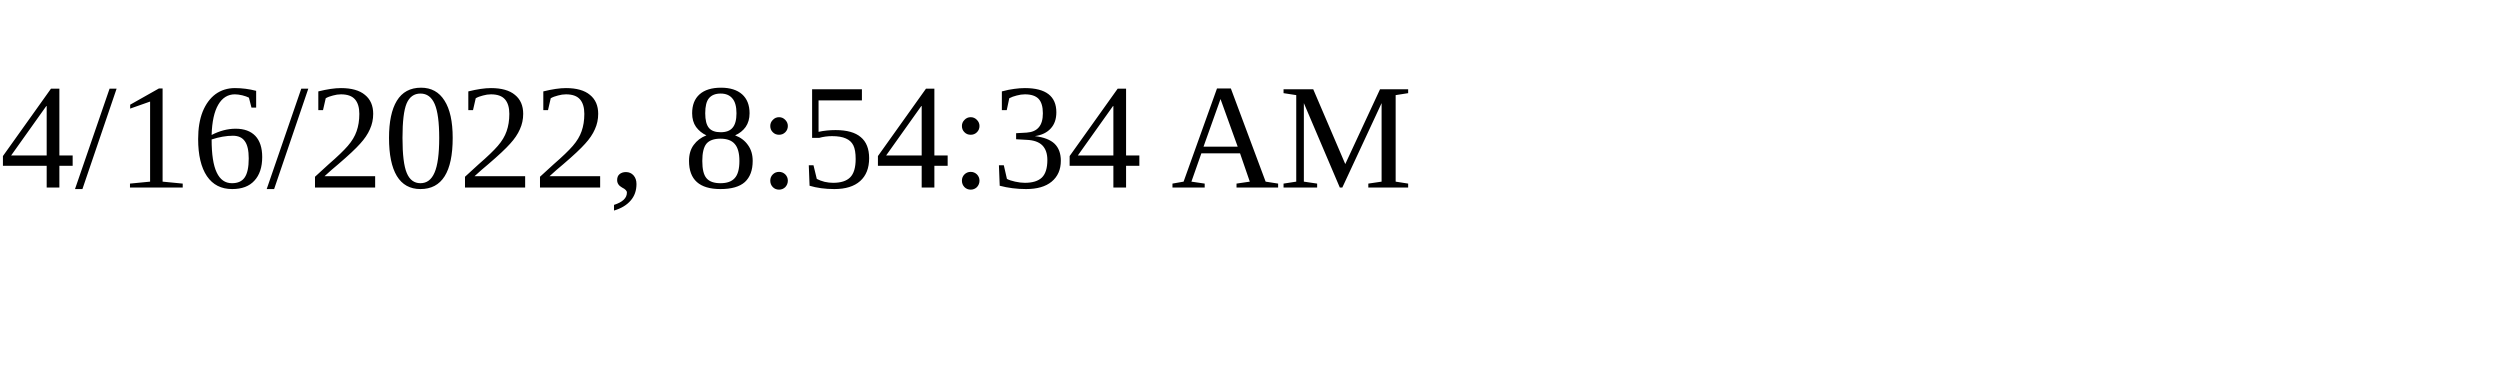
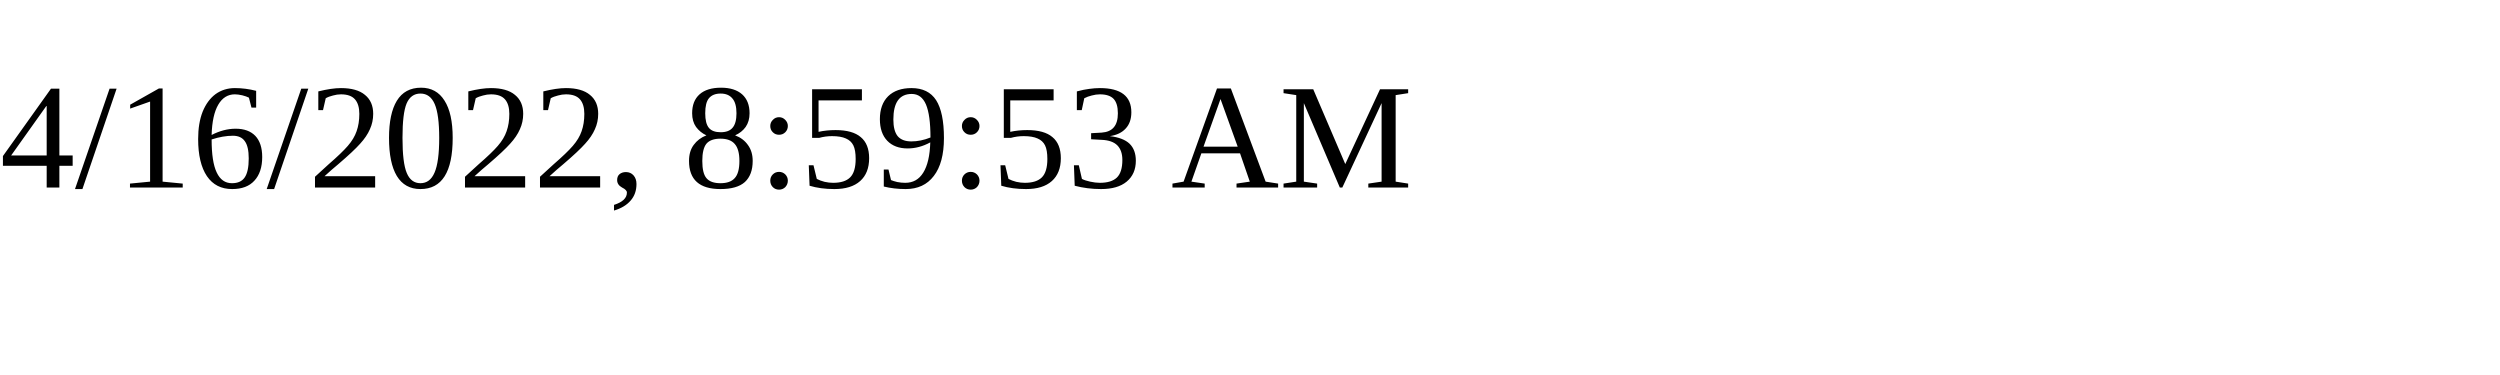
<svg xmlns="http://www.w3.org/2000/svg" height="30" width="200">
-   <text x="0" y="15">4/16/2022, 8:54:34 AM</text>
+   <text x="0" y="15">4/16/2022, 8:59:53 AM</text>
</svg>
